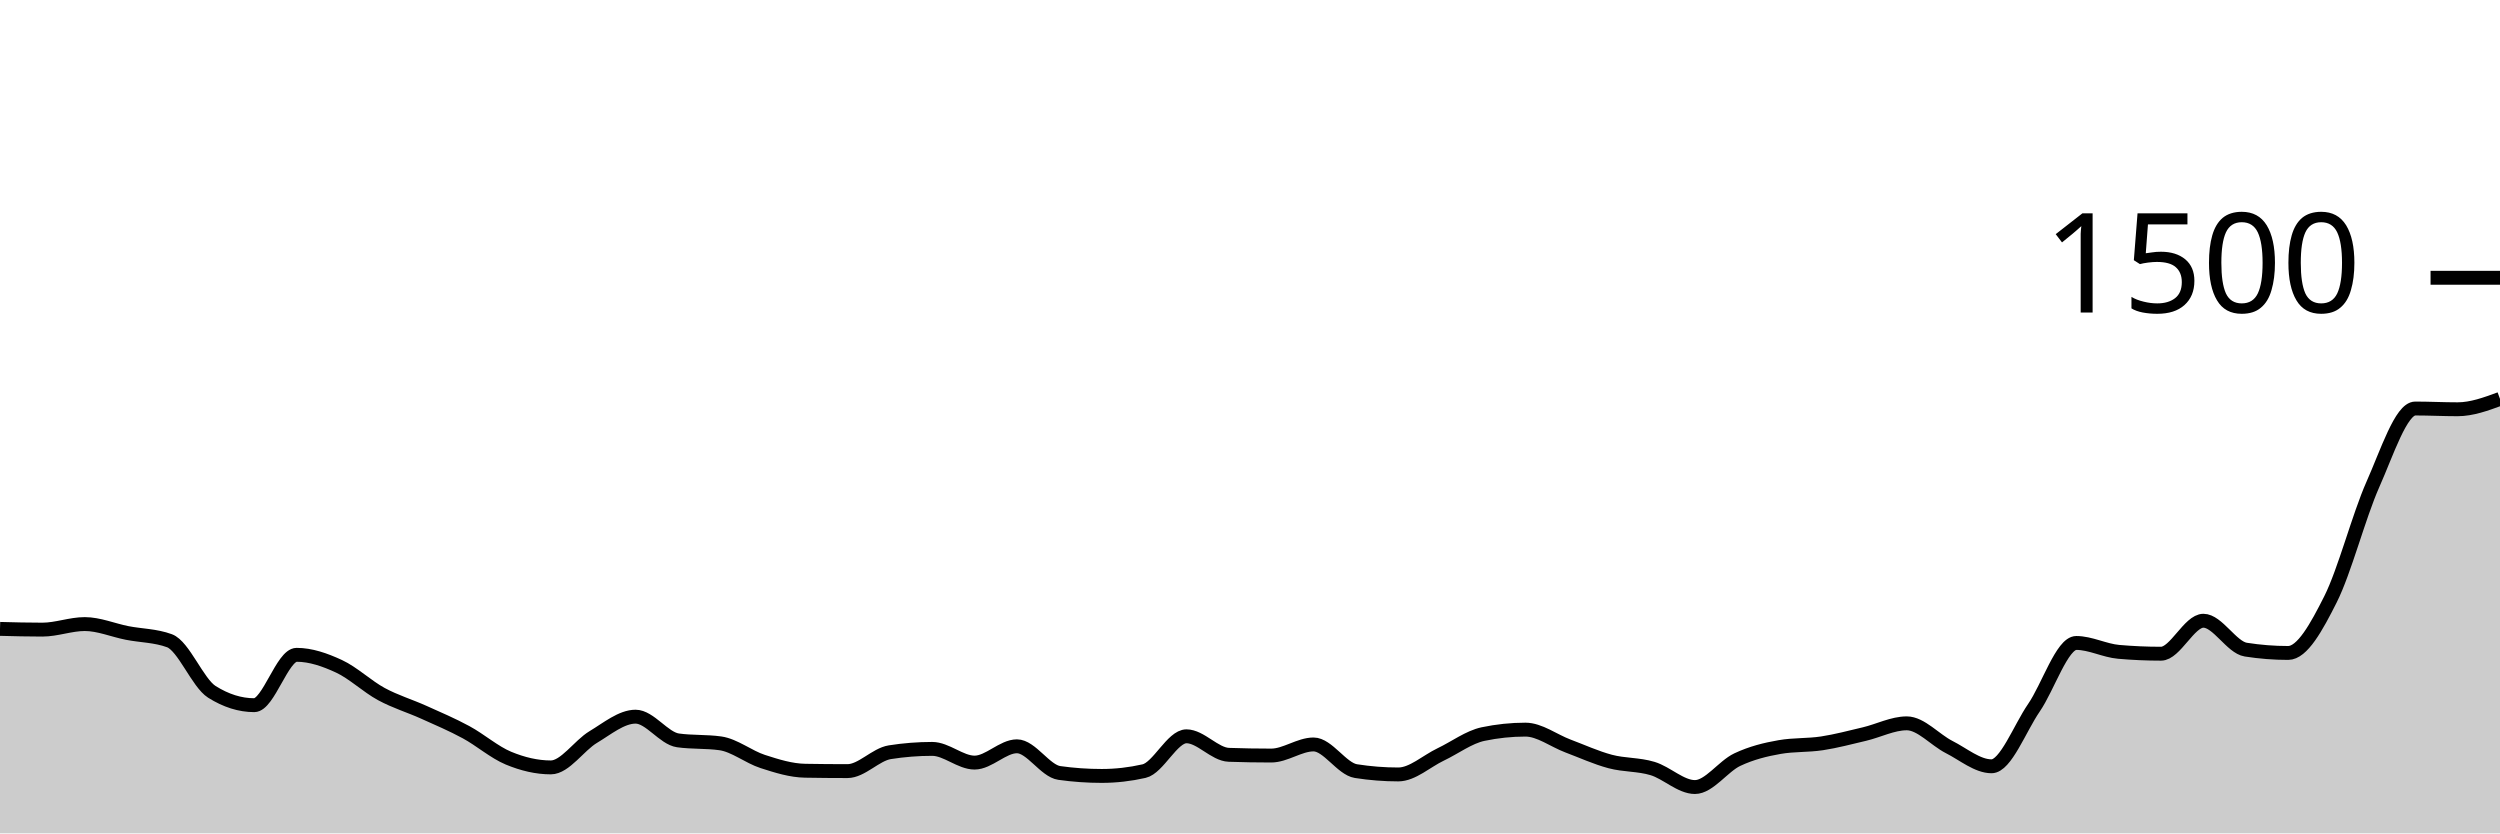
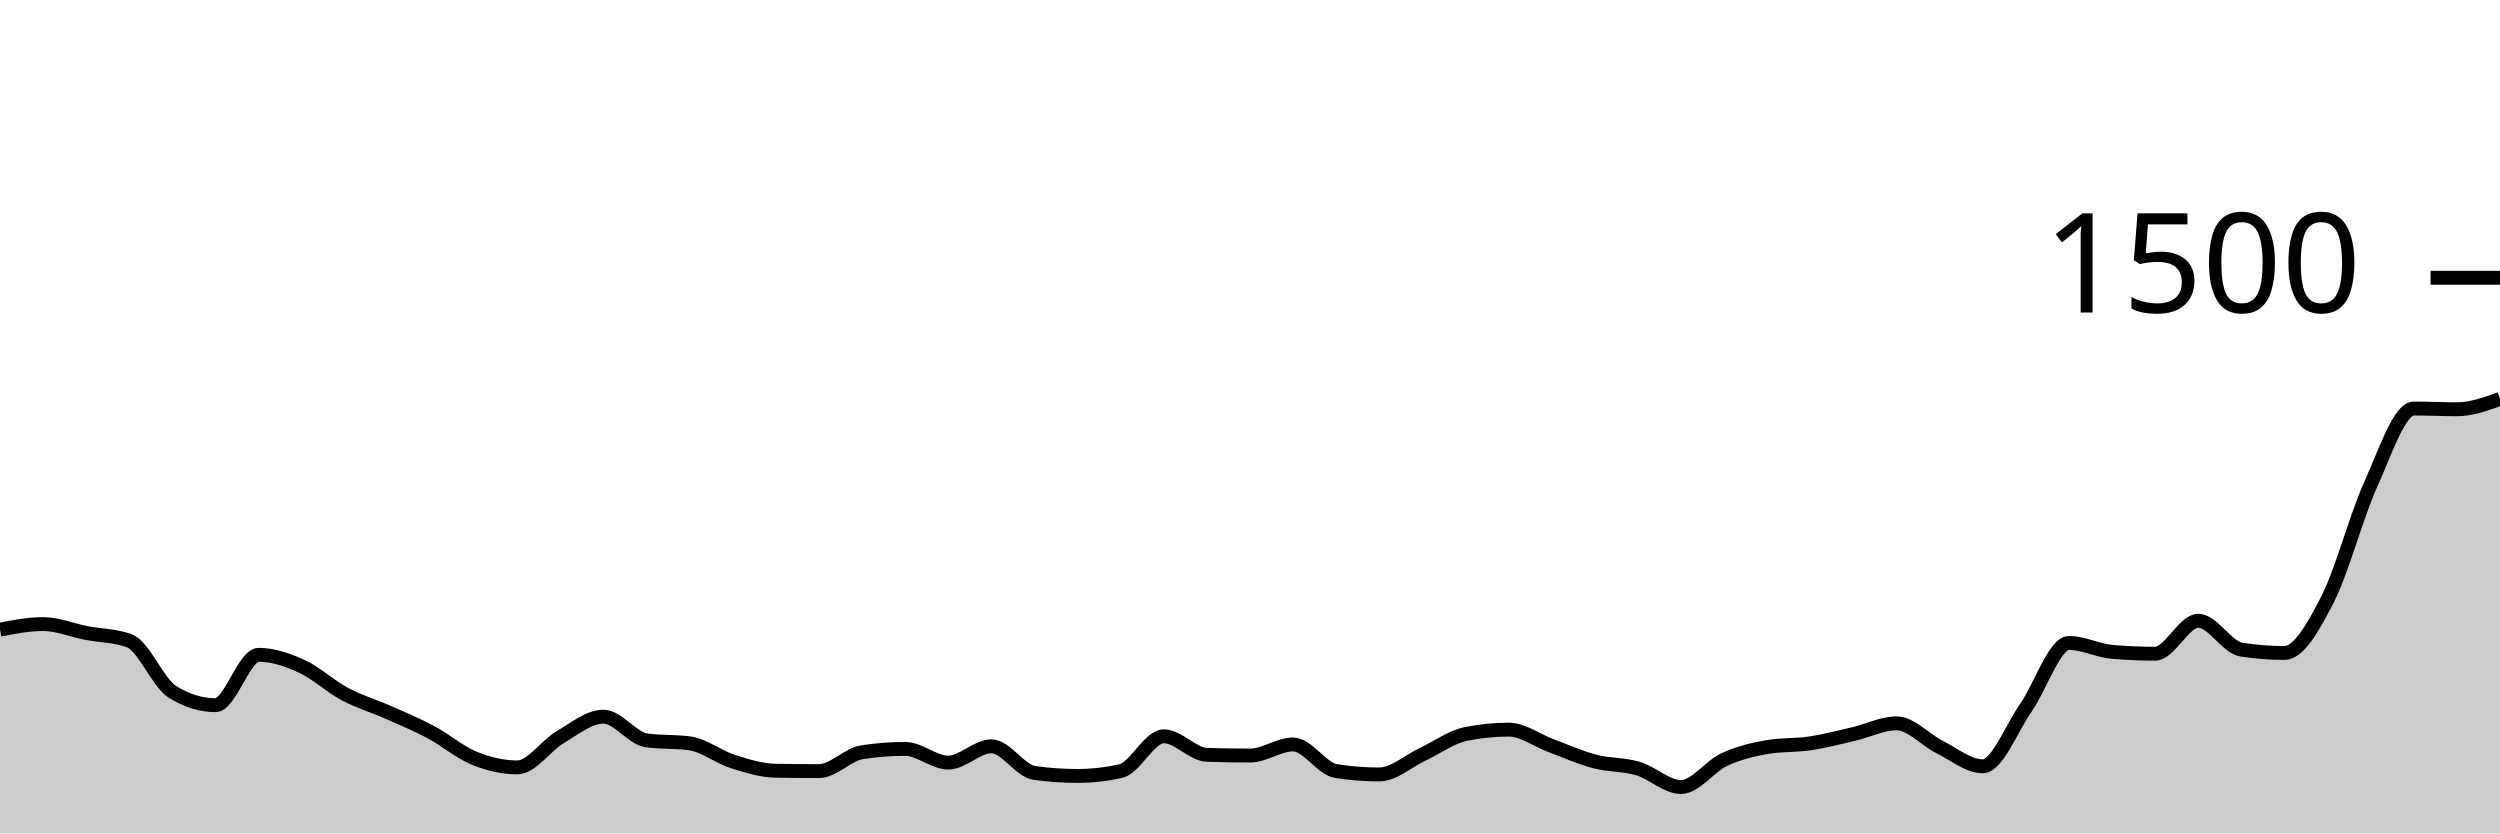
<svg xmlns="http://www.w3.org/2000/svg" viewBox="0 0 180 60">
  <g transform="translate(0,20)">
-     <path class="area" fill="rgba(0, 0, 0, 0.2)" d="M0,25.28C1.017,25.307,2.034,25.333,3.051,25.333C4.068,25.333,5.085,24.933,6.102,24.933C7.119,24.933,8.136,25.373,9.153,25.573C10.169,25.773,11.186,25.76,12.203,26.133C13.22,26.507,14.237,29.173,15.254,29.813C16.271,30.453,17.288,30.773,18.305,30.773C19.322,30.773,20.339,27.147,21.356,27.147C22.373,27.147,23.39,27.502,24.407,27.973C25.424,28.444,26.441,29.422,27.458,29.973C28.475,30.524,29.492,30.822,30.508,31.28C31.525,31.738,32.542,32.169,33.559,32.72C34.576,33.271,35.593,34.164,36.61,34.587C37.627,35.009,38.644,35.253,39.661,35.253C40.678,35.253,41.695,33.676,42.712,33.067C43.729,32.458,44.746,31.6,45.763,31.6C46.78,31.6,47.797,33.164,48.814,33.307C49.831,33.449,50.847,33.378,51.864,33.52C52.881,33.662,53.898,34.498,54.915,34.827C55.932,35.156,56.949,35.476,57.966,35.493C58.983,35.511,60,35.52,61.017,35.52C62.034,35.52,63.051,34.32,64.068,34.16C65.085,34,66.102,33.92,67.119,33.92C68.136,33.92,69.153,34.907,70.169,34.907C71.186,34.907,72.203,33.733,73.22,33.733C74.237,33.733,75.254,35.511,76.271,35.653C77.288,35.796,78.305,35.867,79.322,35.867C80.339,35.867,81.356,35.751,82.373,35.52C83.39,35.289,84.407,33.013,85.424,33.013C86.441,33.013,87.458,34.311,88.475,34.347C89.492,34.382,90.508,34.4,91.525,34.4C92.542,34.4,93.559,33.6,94.576,33.6C95.593,33.6,96.61,35.36,97.627,35.52C98.644,35.68,99.661,35.76,100.678,35.76C101.695,35.76,102.712,34.804,103.729,34.32C104.746,33.836,105.763,33.067,106.78,32.853C107.797,32.64,108.814,32.533,109.831,32.533C110.847,32.533,111.864,33.324,112.881,33.707C113.898,34.089,114.915,34.556,115.932,34.827C116.949,35.098,117.966,35.027,118.983,35.333C120,35.64,121.017,36.667,122.034,36.667C123.051,36.667,124.068,35.173,125.085,34.693C126.102,34.213,127.119,33.964,128.136,33.787C129.153,33.609,130.169,33.676,131.186,33.52C132.203,33.364,133.22,33.093,134.237,32.853C135.254,32.613,136.271,32.08,137.288,32.08C138.305,32.08,139.322,33.271,140.339,33.787C141.356,34.302,142.373,35.173,143.39,35.173C144.407,35.173,145.424,32.44,146.441,30.96C147.458,29.48,148.475,26.293,149.492,26.293C150.508,26.293,151.525,26.844,152.542,26.933C153.559,27.022,154.576,27.067,155.593,27.067C156.61,27.067,157.627,24.693,158.644,24.693C159.661,24.693,160.678,26.613,161.695,26.773C162.712,26.933,163.729,27.013,164.746,27.013C165.763,27.013,166.78,25.169,167.797,23.147C168.814,21.124,169.831,17.169,170.847,14.88C171.864,12.591,172.881,9.413,173.898,9.413C174.915,9.413,175.932,9.467,176.949,9.467C177.966,9.467,178.983,9.093,180,8.72L180,40C178.983,40,177.966,40,176.949,40C175.932,40,174.915,40,173.898,40C172.881,40,171.864,40,170.847,40C169.831,40,168.814,40,167.797,40C166.78,40,165.763,40,164.746,40C163.729,40,162.712,40,161.695,40C160.678,40,159.661,40,158.644,40C157.627,40,156.61,40,155.593,40C154.576,40,153.559,40,152.542,40C151.525,40,150.508,40,149.492,40C148.475,40,147.458,40,146.441,40C145.424,40,144.407,40,143.39,40C142.373,40,141.356,40,140.339,40C139.322,40,138.305,40,137.288,40C136.271,40,135.254,40,134.237,40C133.22,40,132.203,40,131.186,40C130.169,40,129.153,40,128.136,40C127.119,40,126.102,40,125.085,40C124.068,40,123.051,40,122.034,40C121.017,40,120,40,118.983,40C117.966,40,116.949,40,115.932,40C114.915,40,113.898,40,112.881,40C111.864,40,110.847,40,109.831,40C108.814,40,107.797,40,106.78,40C105.763,40,104.746,40,103.729,40C102.712,40,101.695,40,100.678,40C99.661,40,98.644,40,97.627,40C96.61,40,95.593,40,94.576,40C93.559,40,92.542,40,91.525,40C90.508,40,89.492,40,88.475,40C87.458,40,86.441,40,85.424,40C84.407,40,83.39,40,82.373,40C81.356,40,80.339,40,79.322,40C78.305,40,77.288,40,76.271,40C75.254,40,74.237,40,73.22,40C72.203,40,71.186,40,70.169,40C69.153,40,68.136,40,67.119,40C66.102,40,65.085,40,64.068,40C63.051,40,62.034,40,61.017,40C60,40,58.983,40,57.966,40C56.949,40,55.932,40,54.915,40C53.898,40,52.881,40,51.864,40C50.847,40,49.831,40,48.814,40C47.797,40,46.78,40,45.763,40C44.746,40,43.729,40,42.712,40C41.695,40,40.678,40,39.661,40C38.644,40,37.627,40,36.61,40C35.593,40,34.576,40,33.559,40C32.542,40,31.525,40,30.508,40C29.492,40,28.475,40,27.458,40C26.441,40,25.424,40,24.407,40C23.39,40,22.373,40,21.356,40C20.339,40,19.322,40,18.305,40C17.288,40,16.271,40,15.254,40C14.237,40,13.22,40,12.203,40C11.186,40,10.169,40,9.153,40C8.136,40,7.119,40,6.102,40C5.085,40,4.068,40,3.051,40C2.034,40,1.017,40,0,40Z" />
-     <path class="line" stroke="black" fill="none" d="M0,25.28C1.017,25.307,2.034,25.333,3.051,25.333C4.068,25.333,5.085,24.933,6.102,24.933C7.119,24.933,8.136,25.373,9.153,25.573C10.169,25.773,11.186,25.76,12.203,26.133C13.22,26.507,14.237,29.173,15.254,29.813C16.271,30.453,17.288,30.773,18.305,30.773C19.322,30.773,20.339,27.147,21.356,27.147C22.373,27.147,23.39,27.502,24.407,27.973C25.424,28.444,26.441,29.422,27.458,29.973C28.475,30.524,29.492,30.822,30.508,31.28C31.525,31.738,32.542,32.169,33.559,32.72C34.576,33.271,35.593,34.164,36.61,34.587C37.627,35.009,38.644,35.253,39.661,35.253C40.678,35.253,41.695,33.676,42.712,33.067C43.729,32.458,44.746,31.6,45.763,31.6C46.78,31.6,47.797,33.164,48.814,33.307C49.831,33.449,50.847,33.378,51.864,33.52C52.881,33.662,53.898,34.498,54.915,34.827C55.932,35.156,56.949,35.476,57.966,35.493C58.983,35.511,60,35.52,61.017,35.52C62.034,35.52,63.051,34.32,64.068,34.16C65.085,34,66.102,33.92,67.119,33.92C68.136,33.92,69.153,34.907,70.169,34.907C71.186,34.907,72.203,33.733,73.22,33.733C74.237,33.733,75.254,35.511,76.271,35.653C77.288,35.796,78.305,35.867,79.322,35.867C80.339,35.867,81.356,35.751,82.373,35.52C83.39,35.289,84.407,33.013,85.424,33.013C86.441,33.013,87.458,34.311,88.475,34.347C89.492,34.382,90.508,34.4,91.525,34.4C92.542,34.4,93.559,33.6,94.576,33.6C95.593,33.6,96.61,35.36,97.627,35.52C98.644,35.68,99.661,35.76,100.678,35.76C101.695,35.76,102.712,34.804,103.729,34.32C104.746,33.836,105.763,33.067,106.78,32.853C107.797,32.64,108.814,32.533,109.831,32.533C110.847,32.533,111.864,33.324,112.881,33.707C113.898,34.089,114.915,34.556,115.932,34.827C116.949,35.098,117.966,35.027,118.983,35.333C120,35.64,121.017,36.667,122.034,36.667C123.051,36.667,124.068,35.173,125.085,34.693C126.102,34.213,127.119,33.964,128.136,33.787C129.153,33.609,130.169,33.676,131.186,33.52C132.203,33.364,133.22,33.093,134.237,32.853C135.254,32.613,136.271,32.08,137.288,32.08C138.305,32.08,139.322,33.271,140.339,33.787C141.356,34.302,142.373,35.173,143.39,35.173C144.407,35.173,145.424,32.44,146.441,30.96C147.458,29.48,148.475,26.293,149.492,26.293C150.508,26.293,151.525,26.844,152.542,26.933C153.559,27.022,154.576,27.067,155.593,27.067C156.61,27.067,157.627,24.693,158.644,24.693C159.661,24.693,160.678,26.613,161.695,26.773C162.712,26.933,163.729,27.013,164.746,27.013C165.763,27.013,166.78,25.169,167.797,23.147C168.814,21.124,169.831,17.169,170.847,14.88C171.864,12.591,172.881,9.413,173.898,9.413C174.915,9.413,175.932,9.467,176.949,9.467C177.966,9.467,178.983,9.093,180,8.72" />
+     <path class="area" fill="rgba(0, 0, 0, 0.2)" d="M0,25.333C1.034,25.133,2.069,24.933,3.103,24.933C4.138,24.933,5.172,25.373,6.207,25.573C7.241,25.773,8.276,25.76,9.31,26.133C10.345,26.507,11.379,29.173,12.414,29.813C13.448,30.453,14.483,30.773,15.517,30.773C16.552,30.773,17.586,27.147,18.621,27.147C19.655,27.147,20.69,27.502,21.724,27.973C22.759,28.444,23.793,29.422,24.828,29.973C25.862,30.524,26.897,30.822,27.931,31.28C28.966,31.738,30,32.169,31.034,32.72C32.069,33.271,33.103,34.164,34.138,34.587C35.172,35.009,36.207,35.253,37.241,35.253C38.276,35.253,39.31,33.676,40.345,33.067C41.379,32.458,42.414,31.6,43.448,31.6C44.483,31.6,45.517,33.164,46.552,33.307C47.586,33.449,48.621,33.378,49.655,33.52C50.69,33.662,51.724,34.498,52.759,34.827C53.793,35.156,54.828,35.476,55.862,35.493C56.897,35.511,57.931,35.52,58.966,35.52C60,35.52,61.034,34.32,62.069,34.16C63.103,34,64.138,33.92,65.172,33.92C66.207,33.92,67.241,34.907,68.276,34.907C69.31,34.907,70.345,33.733,71.379,33.733C72.414,33.733,73.448,35.511,74.483,35.653C75.517,35.796,76.552,35.867,77.586,35.867C78.621,35.867,79.655,35.751,80.69,35.52C81.724,35.289,82.759,33.013,83.793,33.013C84.828,33.013,85.862,34.311,86.897,34.347C87.931,34.382,88.966,34.4,90,34.4C91.034,34.4,92.069,33.6,93.103,33.6C94.138,33.6,95.172,35.36,96.207,35.52C97.241,35.68,98.276,35.76,99.31,35.76C100.345,35.76,101.379,34.804,102.414,34.32C103.448,33.836,104.483,33.067,105.517,32.853C106.552,32.64,107.586,32.533,108.621,32.533C109.655,32.533,110.69,33.324,111.724,33.707C112.759,34.089,113.793,34.556,114.828,34.827C115.862,35.098,116.897,35.027,117.931,35.333C118.966,35.64,120,36.667,121.034,36.667C122.069,36.667,123.103,35.173,124.138,34.693C125.172,34.213,126.207,33.964,127.241,33.787C128.276,33.609,129.31,33.676,130.345,33.52C131.379,33.364,132.414,33.093,133.448,32.853C134.483,32.613,135.517,32.08,136.552,32.08C137.586,32.08,138.621,33.271,139.655,33.787C140.69,34.302,141.724,35.173,142.759,35.173C143.793,35.173,144.828,32.44,145.862,30.96C146.897,29.48,147.931,26.293,148.966,26.293C150,26.293,151.034,26.844,152.069,26.933C153.103,27.022,154.138,27.067,155.172,27.067C156.207,27.067,157.241,24.693,158.276,24.693C159.31,24.693,160.345,26.613,161.379,26.773C162.414,26.933,163.448,27.013,164.483,27.013C165.517,27.013,166.552,25.169,167.586,23.147C168.621,21.124,169.655,17.169,170.69,14.88C171.724,12.591,172.759,9.413,173.793,9.413C174.828,9.413,175.862,9.467,176.897,9.467C177.931,9.467,178.966,9.093,180,8.72L180,40C178.966,40,177.931,40,176.897,40C175.862,40,174.828,40,173.793,40C172.759,40,171.724,40,170.69,40C169.655,40,168.621,40,167.586,40C166.552,40,165.517,40,164.483,40C163.448,40,162.414,40,161.379,40C160.345,40,159.31,40,158.276,40C157.241,40,156.207,40,155.172,40C154.138,40,153.103,40,152.069,40C151.034,40,150,40,148.966,40C147.931,40,146.897,40,145.862,40C144.828,40,143.793,40,142.759,40C141.724,40,140.69,40,139.655,40C138.621,40,137.586,40,136.552,40C135.517,40,134.483,40,133.448,40C132.414,40,131.379,40,130.345,40C129.31,40,128.276,40,127.241,40C126.207,40,125.172,40,124.138,40C123.103,40,122.069,40,121.034,40C120,40,118.966,40,117.931,40C116.897,40,115.862,40,114.828,40C113.793,40,112.759,40,111.724,40C110.69,40,109.655,40,108.621,40C107.586,40,106.552,40,105.517,40C104.483,40,103.448,40,102.414,40C101.379,40,100.345,40,99.31,40C98.276,40,97.241,40,96.207,40C95.172,40,94.138,40,93.103,40C92.069,40,91.034,40,90,40C88.966,40,87.931,40,86.897,40C85.862,40,84.828,40,83.793,40C82.759,40,81.724,40,80.69,40C79.655,40,78.621,40,77.586,40C76.552,40,75.517,40,74.483,40C73.448,40,72.414,40,71.379,40C70.345,40,69.31,40,68.276,40C67.241,40,66.207,40,65.172,40C64.138,40,63.103,40,62.069,40C61.034,40,60,40,58.966,40C57.931,40,56.897,40,55.862,40C54.828,40,53.793,40,52.759,40C51.724,40,50.69,40,49.655,40C48.621,40,47.586,40,46.552,40C45.517,40,44.483,40,43.448,40C42.414,40,41.379,40,40.345,40C39.31,40,38.276,40,37.241,40C36.207,40,35.172,40,34.138,40C33.103,40,32.069,40,31.034,40C30,40,28.966,40,27.931,40C26.897,40,25.862,40,24.828,40C23.793,40,22.759,40,21.724,40C20.69,40,19.655,40,18.621,40C17.586,40,16.552,40,15.517,40C14.483,40,13.448,40,12.414,40C11.379,40,10.345,40,9.31,40C8.276,40,7.241,40,6.207,40C5.172,40,4.138,40,3.103,40C2.069,40,1.034,40,0,40Z" />
+     <path class="line" stroke="black" fill="none" d="M0,25.333C1.034,25.133,2.069,24.933,3.103,24.933C4.138,24.933,5.172,25.373,6.207,25.573C7.241,25.773,8.276,25.76,9.31,26.133C10.345,26.507,11.379,29.173,12.414,29.813C13.448,30.453,14.483,30.773,15.517,30.773C16.552,30.773,17.586,27.147,18.621,27.147C19.655,27.147,20.69,27.502,21.724,27.973C22.759,28.444,23.793,29.422,24.828,29.973C25.862,30.524,26.897,30.822,27.931,31.28C28.966,31.738,30,32.169,31.034,32.72C32.069,33.271,33.103,34.164,34.138,34.587C35.172,35.009,36.207,35.253,37.241,35.253C38.276,35.253,39.31,33.676,40.345,33.067C41.379,32.458,42.414,31.6,43.448,31.6C44.483,31.6,45.517,33.164,46.552,33.307C47.586,33.449,48.621,33.378,49.655,33.52C50.69,33.662,51.724,34.498,52.759,34.827C53.793,35.156,54.828,35.476,55.862,35.493C56.897,35.511,57.931,35.52,58.966,35.52C60,35.52,61.034,34.32,62.069,34.16C63.103,34,64.138,33.92,65.172,33.92C66.207,33.92,67.241,34.907,68.276,34.907C69.31,34.907,70.345,33.733,71.379,33.733C72.414,33.733,73.448,35.511,74.483,35.653C75.517,35.796,76.552,35.867,77.586,35.867C78.621,35.867,79.655,35.751,80.69,35.52C81.724,35.289,82.759,33.013,83.793,33.013C84.828,33.013,85.862,34.311,86.897,34.347C87.931,34.382,88.966,34.4,90,34.4C91.034,34.4,92.069,33.6,93.103,33.6C94.138,33.6,95.172,35.36,96.207,35.52C97.241,35.68,98.276,35.76,99.31,35.76C100.345,35.76,101.379,34.804,102.414,34.32C103.448,33.836,104.483,33.067,105.517,32.853C106.552,32.64,107.586,32.533,108.621,32.533C109.655,32.533,110.69,33.324,111.724,33.707C112.759,34.089,113.793,34.556,114.828,34.827C115.862,35.098,116.897,35.027,117.931,35.333C118.966,35.64,120,36.667,121.034,36.667C122.069,36.667,123.103,35.173,124.138,34.693C125.172,34.213,126.207,33.964,127.241,33.787C128.276,33.609,129.31,33.676,130.345,33.52C131.379,33.364,132.414,33.093,133.448,32.853C134.483,32.613,135.517,32.08,136.552,32.08C137.586,32.08,138.621,33.271,139.655,33.787C140.69,34.302,141.724,35.173,142.759,35.173C143.793,35.173,144.828,32.44,145.862,30.96C146.897,29.48,147.931,26.293,148.966,26.293C150,26.293,151.034,26.844,152.069,26.933C153.103,27.022,154.138,27.067,155.172,27.067C156.207,27.067,157.241,24.693,158.276,24.693C159.31,24.693,160.345,26.613,161.379,26.773C162.414,26.933,163.448,27.013,164.483,27.013C165.517,27.013,166.552,25.169,167.586,23.147C168.621,21.124,169.655,17.169,170.69,14.88C171.724,12.591,172.759,9.413,173.793,9.413C174.828,9.413,175.862,9.467,176.897,9.467C177.931,9.467,178.966,9.093,180,8.72" />
    <path class="axis-ceiling" stroke-width="1" stroke="black" fill="none" d="M175,0L180,0" />
    <text class="axis-ceiling-label" font-family="sans-serif" text-anchor="end" font-size="10px" x="170" y="2.5">1500</text>
  </g>
</svg>
